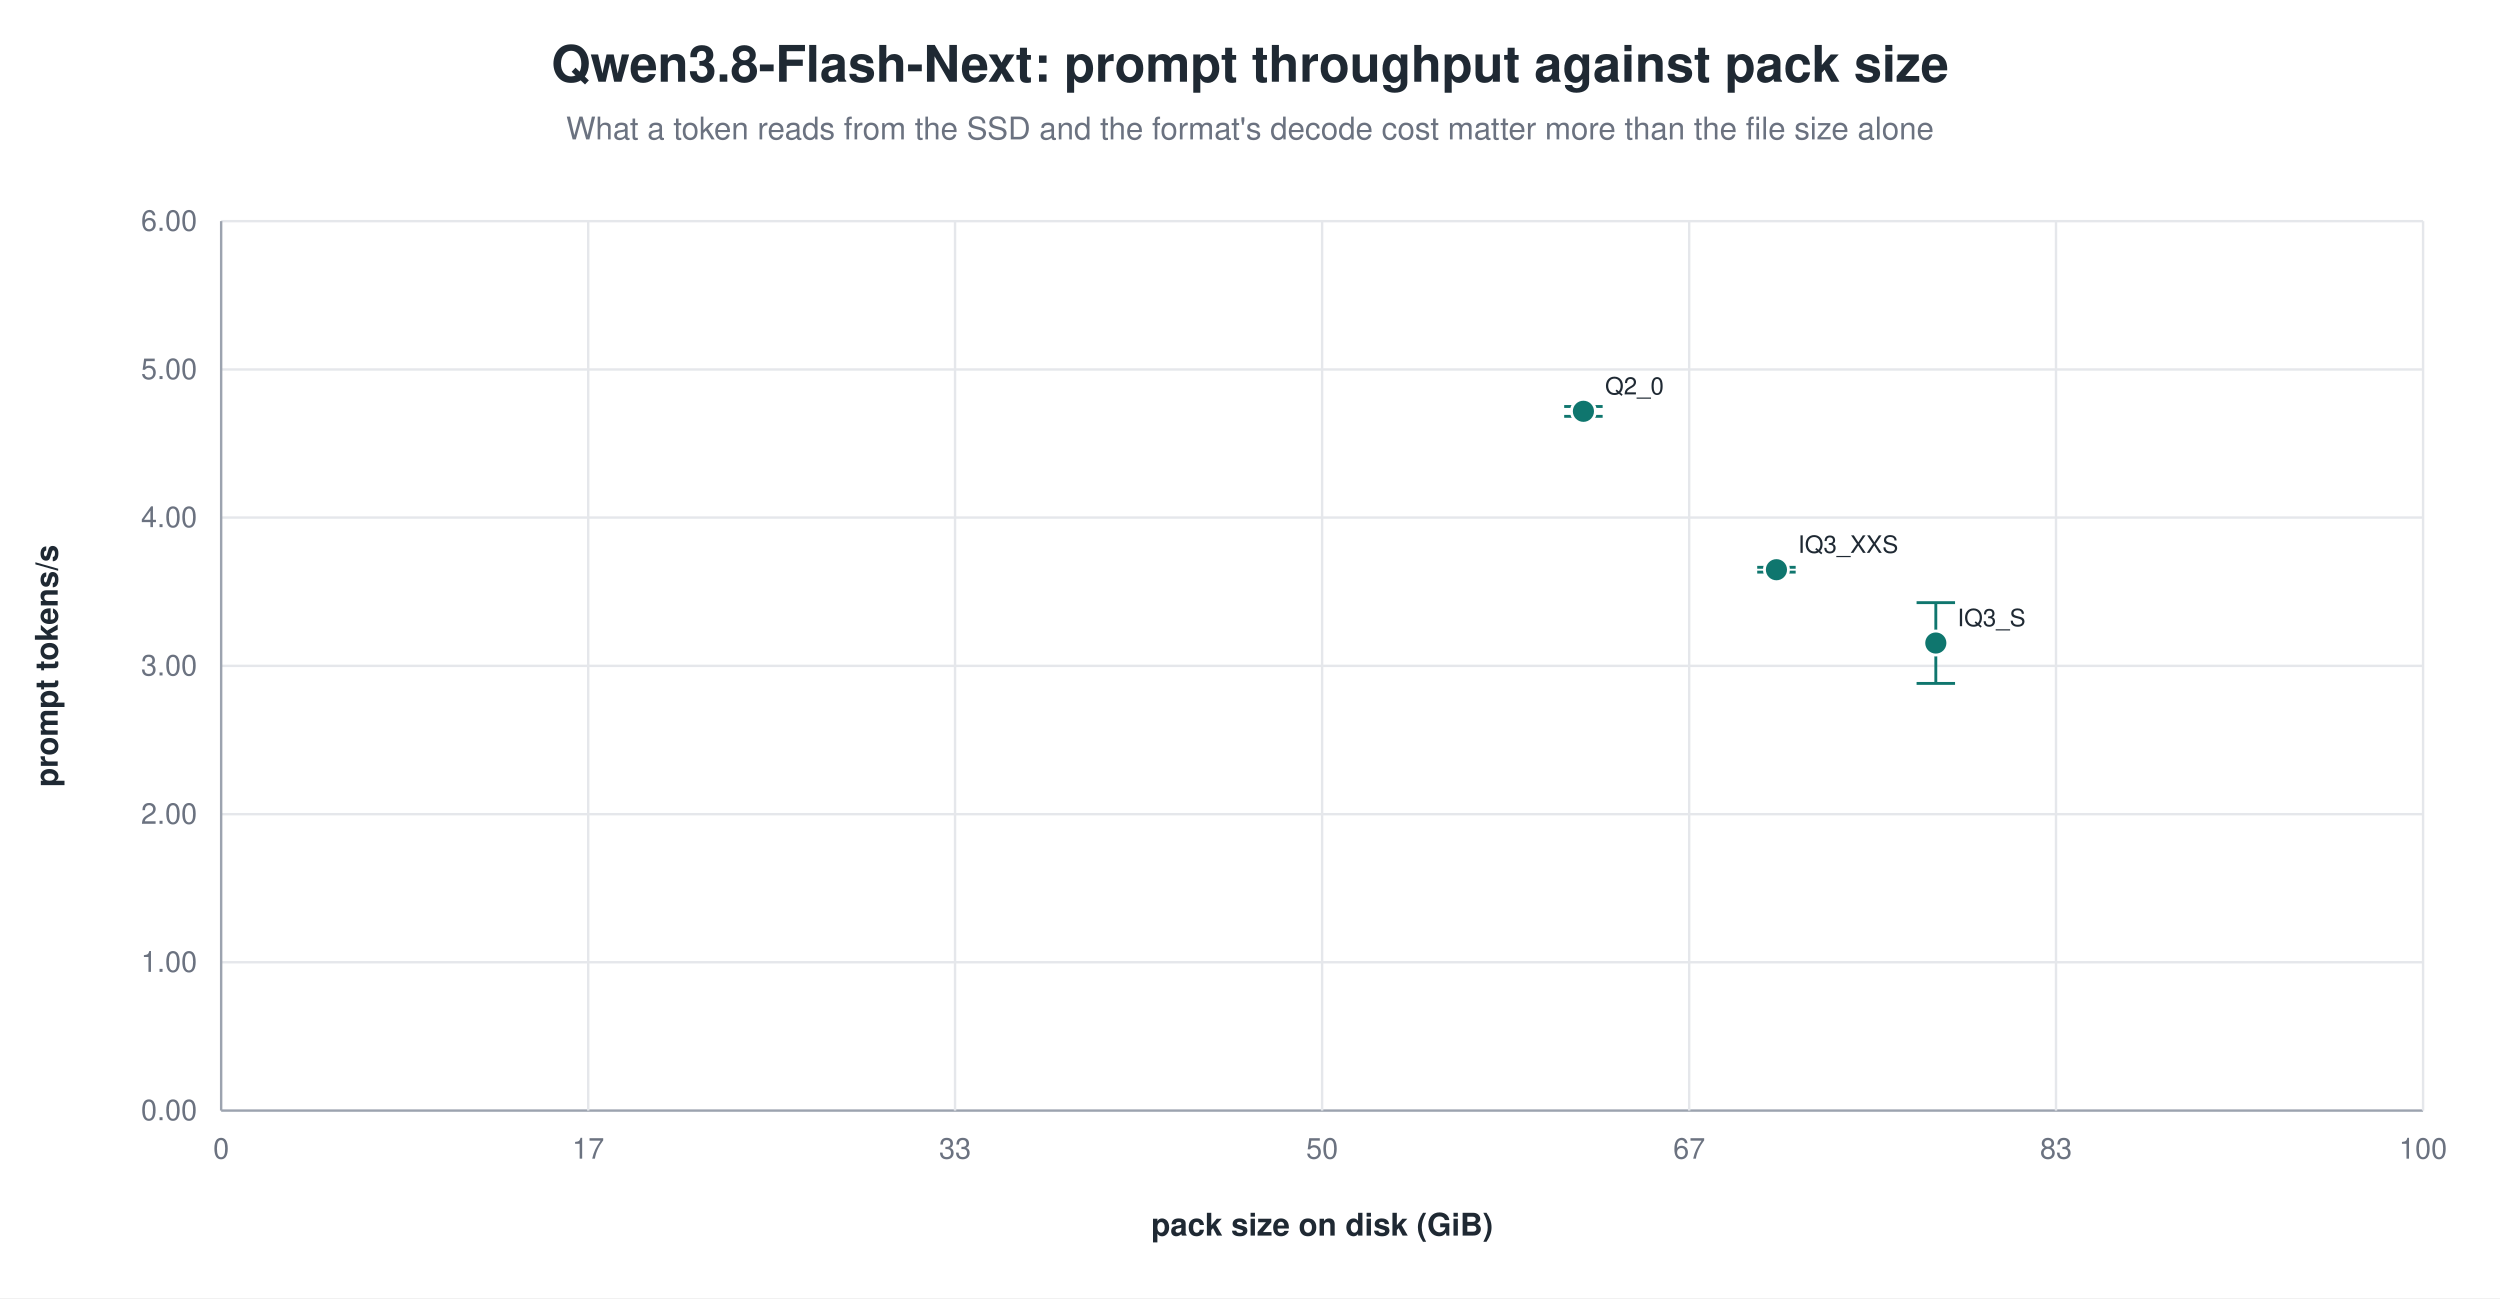
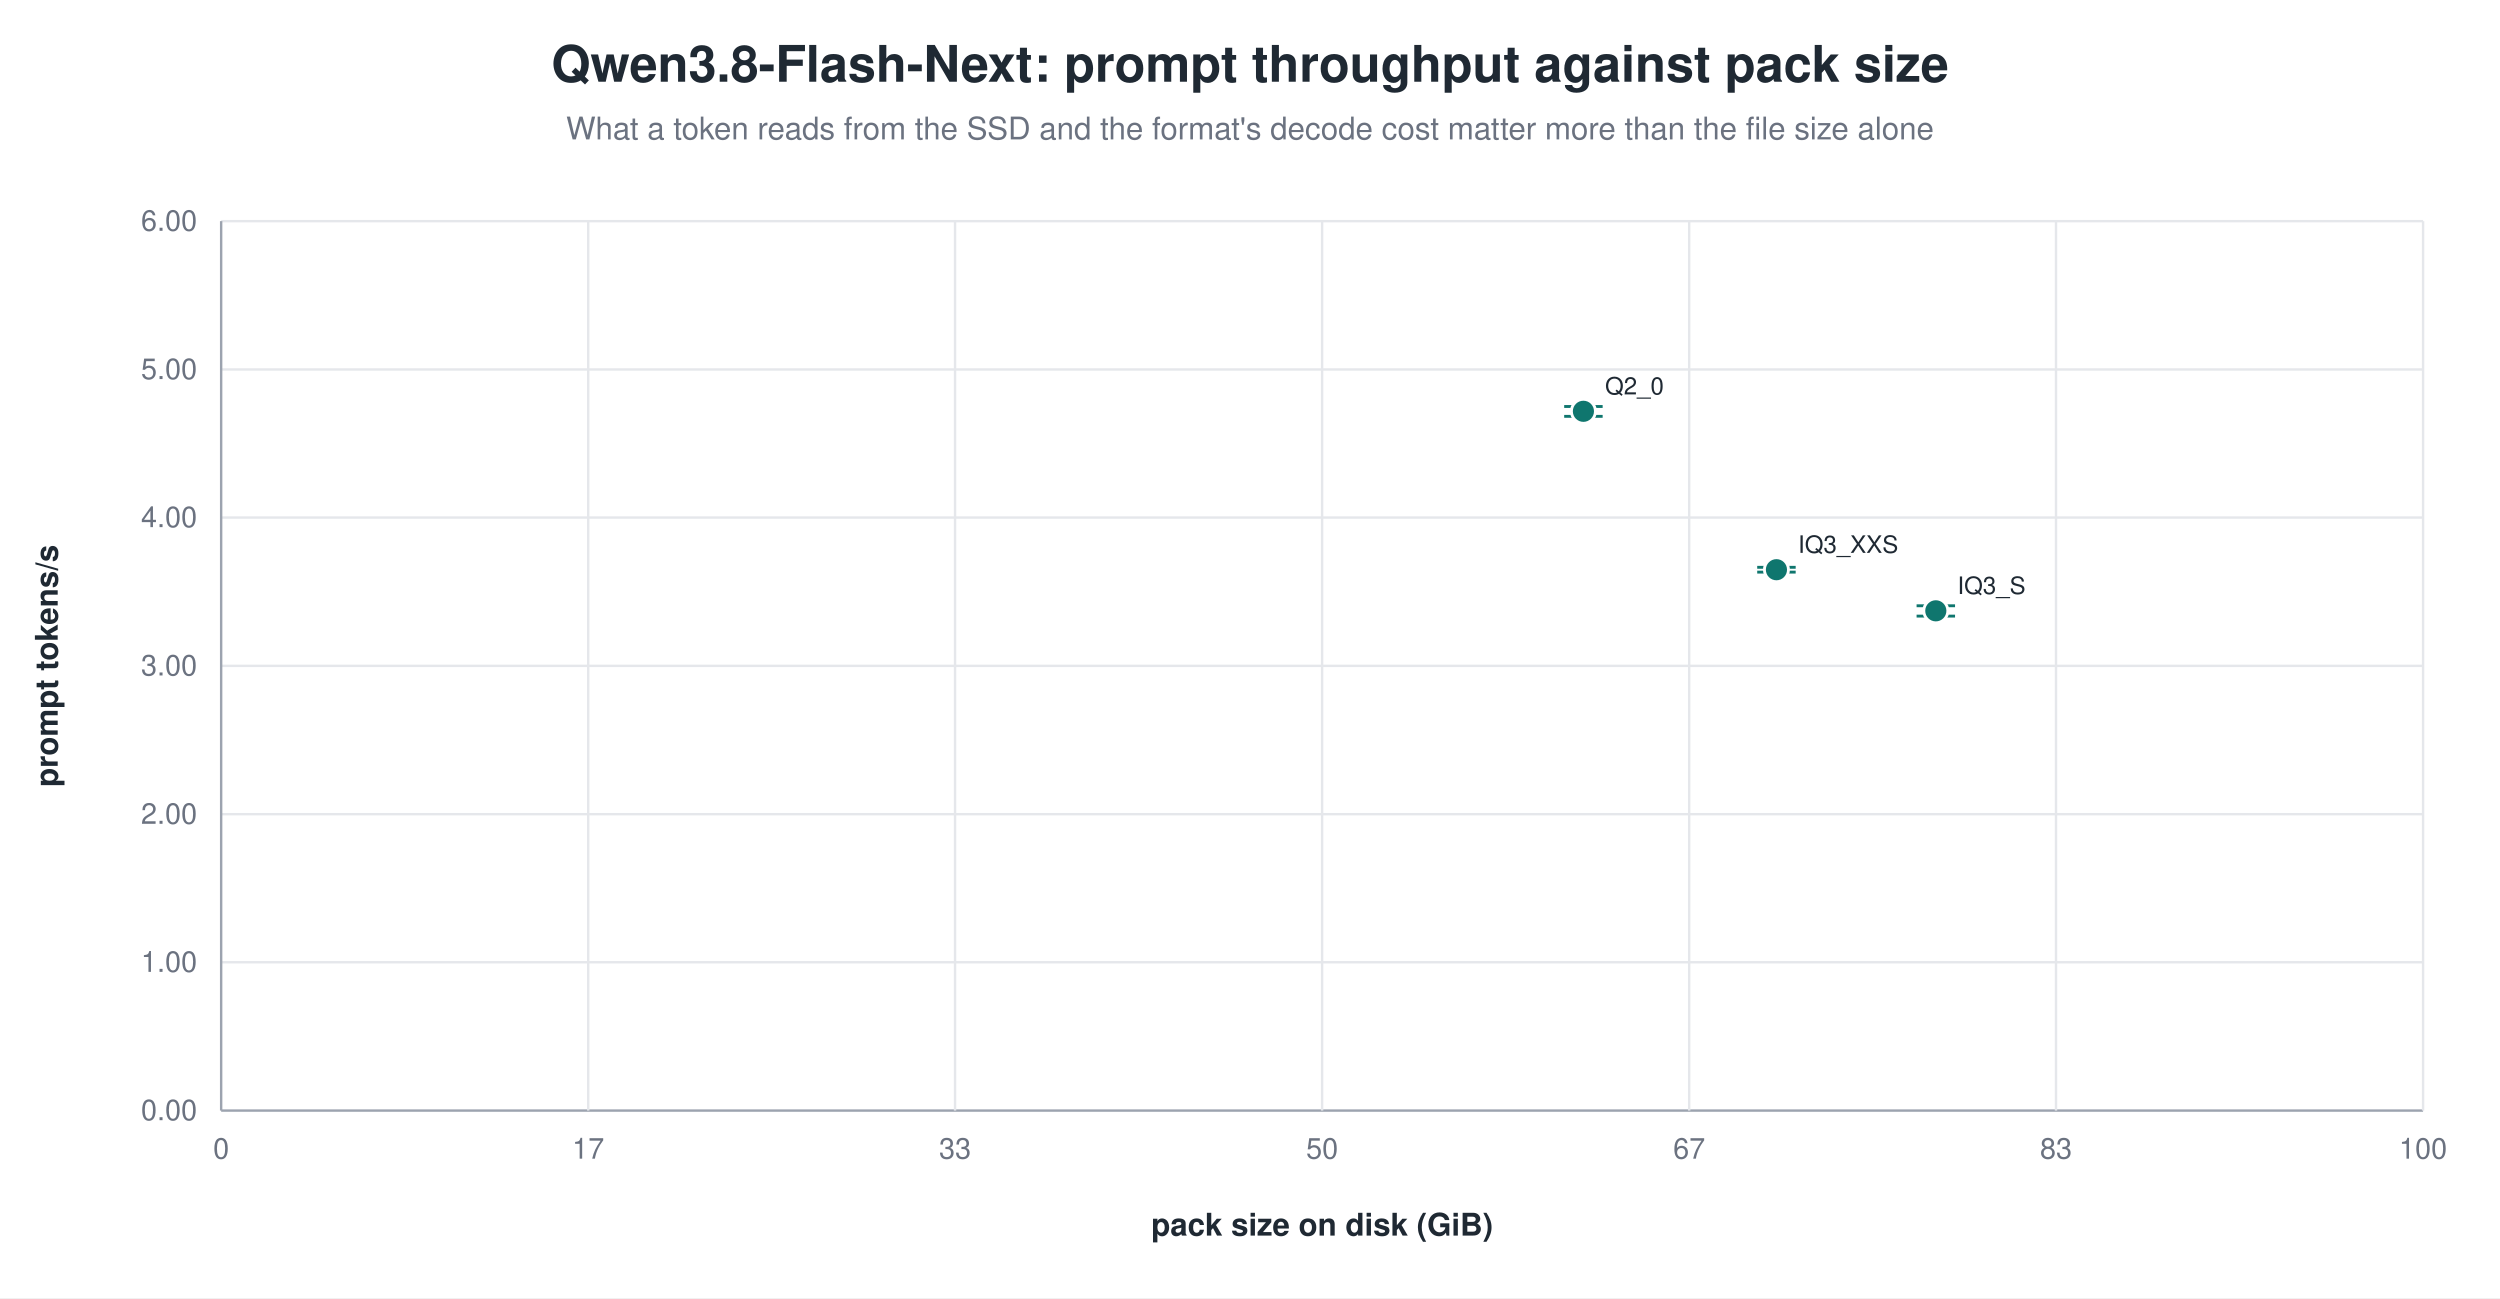
<svg xmlns="http://www.w3.org/2000/svg" width="1040" height="540" viewBox="0 0 1040 540" role="img" aria-label="Qwen3.8-Flash-Next: prompt throughput against pack size">
  <rect width="1040" height="540" fill="white" />
  <text x="520.0" y="34" text-anchor="middle" font-family="Helvetica, Arial, sans-serif" font-size="21" font-weight="600" fill="#1f2933">Qwen3.8-Flash-Next: prompt throughput against pack size</text>
  <text x="520.0" y="58" text-anchor="middle" font-family="Helvetica, Arial, sans-serif" font-size="13" fill="#6b7280">What a token reads from the SSD and the format's decode cost matter more than the file size alone</text>
  <line x1="92.0" y1="462.0" x2="1008.0" y2="462.0" stroke="#9ca3af" stroke-width="1.0" />
  <text x="82.0" y="466.0" text-anchor="end" font-family="Helvetica, Arial, sans-serif" font-size="12" fill="#6b7280" font-weight="400">0.00</text>
  <line x1="92.0" y1="400.3" x2="1008.0" y2="400.3" stroke="#e5e7eb" stroke-width="1.0" />
  <text x="82.0" y="404.3" text-anchor="end" font-family="Helvetica, Arial, sans-serif" font-size="12" fill="#6b7280" font-weight="400">1.00</text>
  <line x1="92.0" y1="338.7" x2="1008.0" y2="338.7" stroke="#e5e7eb" stroke-width="1.0" />
  <text x="82.0" y="342.7" text-anchor="end" font-family="Helvetica, Arial, sans-serif" font-size="12" fill="#6b7280" font-weight="400">2.00</text>
  <line x1="92.0" y1="277.0" x2="1008.0" y2="277.0" stroke="#e5e7eb" stroke-width="1.0" />
  <text x="82.0" y="281.0" text-anchor="end" font-family="Helvetica, Arial, sans-serif" font-size="12" fill="#6b7280" font-weight="400">3.00</text>
  <line x1="92.0" y1="215.3" x2="1008.0" y2="215.3" stroke="#e5e7eb" stroke-width="1.0" />
  <text x="82.0" y="219.3" text-anchor="end" font-family="Helvetica, Arial, sans-serif" font-size="12" fill="#6b7280" font-weight="400">4.00</text>
  <line x1="92.0" y1="153.7" x2="1008.0" y2="153.7" stroke="#e5e7eb" stroke-width="1.0" />
  <text x="82.0" y="157.7" text-anchor="end" font-family="Helvetica, Arial, sans-serif" font-size="12" fill="#6b7280" font-weight="400">5.00</text>
  <line x1="92.0" y1="92.0" x2="1008.0" y2="92.0" stroke="#e5e7eb" stroke-width="1.0" />
  <text x="82.0" y="96.0" text-anchor="end" font-family="Helvetica, Arial, sans-serif" font-size="12" fill="#6b7280" font-weight="400">6.00</text>
  <line x1="92.0" y1="92.0" x2="92.0" y2="462.0" stroke="#9ca3af" stroke-width="1.0" />
  <text x="92.0" y="482.0" text-anchor="middle" font-family="Helvetica, Arial, sans-serif" font-size="12" fill="#6b7280" font-weight="400">0</text>
  <line x1="244.7" y1="92.0" x2="244.7" y2="462.0" stroke="#e5e7eb" stroke-width="1.0" />
  <text x="244.7" y="482.0" text-anchor="middle" font-family="Helvetica, Arial, sans-serif" font-size="12" fill="#6b7280" font-weight="400">17</text>
  <line x1="397.3" y1="92.0" x2="397.3" y2="462.0" stroke="#e5e7eb" stroke-width="1.0" />
  <text x="397.3" y="482.0" text-anchor="middle" font-family="Helvetica, Arial, sans-serif" font-size="12" fill="#6b7280" font-weight="400">33</text>
  <line x1="550.0" y1="92.0" x2="550.0" y2="462.0" stroke="#e5e7eb" stroke-width="1.0" />
  <text x="550.0" y="482.0" text-anchor="middle" font-family="Helvetica, Arial, sans-serif" font-size="12" fill="#6b7280" font-weight="400">50</text>
  <line x1="702.7" y1="92.0" x2="702.7" y2="462.0" stroke="#e5e7eb" stroke-width="1.0" />
  <text x="702.7" y="482.0" text-anchor="middle" font-family="Helvetica, Arial, sans-serif" font-size="12" fill="#6b7280" font-weight="400">67</text>
  <line x1="855.3" y1="92.0" x2="855.3" y2="462.0" stroke="#e5e7eb" stroke-width="1.0" />
  <text x="855.3" y="482.0" text-anchor="middle" font-family="Helvetica, Arial, sans-serif" font-size="12" fill="#6b7280" font-weight="400">83</text>
  <line x1="1008.0" y1="92.0" x2="1008.0" y2="462.0" stroke="#e5e7eb" stroke-width="1.0" />
  <text x="1008.0" y="482.0" text-anchor="middle" font-family="Helvetica, Arial, sans-serif" font-size="12" fill="#6b7280" font-weight="400">100</text>
  <text x="24.0" y="277.0" text-anchor="middle" font-family="Helvetica, Arial, sans-serif" font-size="13" fill="#1f2933" font-weight="600" transform="rotate(-90.0 24.0 277.0)">prompt tokens/s</text>
  <text x="550.0" y="514.0" text-anchor="middle" font-family="Helvetica, Arial, sans-serif" font-size="13" fill="#1f2933" font-weight="600">pack size on disk (GiB)</text>
  <line x1="658.7" y1="169.1" x2="658.7" y2="173.2" stroke="#0f766e" stroke-width="1.2" />
  <line x1="650.7" y1="169.1" x2="666.7" y2="169.1" stroke="#0f766e" stroke-width="1.2" />
  <line x1="650.7" y1="173.2" x2="666.7" y2="173.2" stroke="#0f766e" stroke-width="1.2" />
  <circle cx="658.7" cy="171.1" r="5.0" fill="#0f766e" stroke="white" stroke-width="1.2" opacity="1.00" />
  <text x="667.7" y="164.1" text-anchor="start" font-family="Helvetica, Arial, sans-serif" font-size="10" fill="#1f2933" font-weight="500">Q2_0</text>
  <line x1="739.0" y1="236.0" x2="739.0" y2="238.0" stroke="#0f766e" stroke-width="1.2" />
  <line x1="731.0" y1="236.0" x2="747.0" y2="236.0" stroke="#0f766e" stroke-width="1.2" />
  <line x1="731.0" y1="238.0" x2="747.0" y2="238.0" stroke="#0f766e" stroke-width="1.2" />
  <circle cx="739.0" cy="237.0" r="5.0" fill="#0f766e" stroke="white" stroke-width="1.2" opacity="1.00" />
  <text x="748.0" y="230.0" text-anchor="start" font-family="Helvetica, Arial, sans-serif" font-size="10" fill="#1f2933" font-weight="500">IQ3_XXS</text>
-   <line x1="805.3" y1="250.7" x2="805.3" y2="284.3" stroke="#0f766e" stroke-width="1.2" />
-   <line x1="797.3" y1="250.7" x2="813.3" y2="250.7" stroke="#0f766e" stroke-width="1.2" />
-   <line x1="797.3" y1="284.3" x2="813.3" y2="284.3" stroke="#0f766e" stroke-width="1.2" />
-   <circle cx="805.3" cy="267.5" r="5.0" fill="#0f766e" stroke="white" stroke-width="1.2" opacity="1.00" />
-   <text x="814.3" y="260.5" text-anchor="start" font-family="Helvetica, Arial, sans-serif" font-size="10" fill="#1f2933" font-weight="500">IQ3_S</text>
+   <line x1="805.3" y1="252.0" x2="805.3" y2="256.3" stroke="#0f766e" stroke-width="1.2" />
+   <line x1="797.3" y1="252.0" x2="813.3" y2="252.0" stroke="#0f766e" stroke-width="1.2" />
+   <line x1="797.3" y1="256.3" x2="813.3" y2="256.3" stroke="#0f766e" stroke-width="1.2" />
+   <circle cx="805.3" cy="254.1" r="5.0" fill="#0f766e" stroke="white" stroke-width="1.2" opacity="1.00" />
+   <text x="814.3" y="247.1" text-anchor="start" font-family="Helvetica, Arial, sans-serif" font-size="10" fill="#1f2933" font-weight="500">IQ3_S</text>
</svg>
